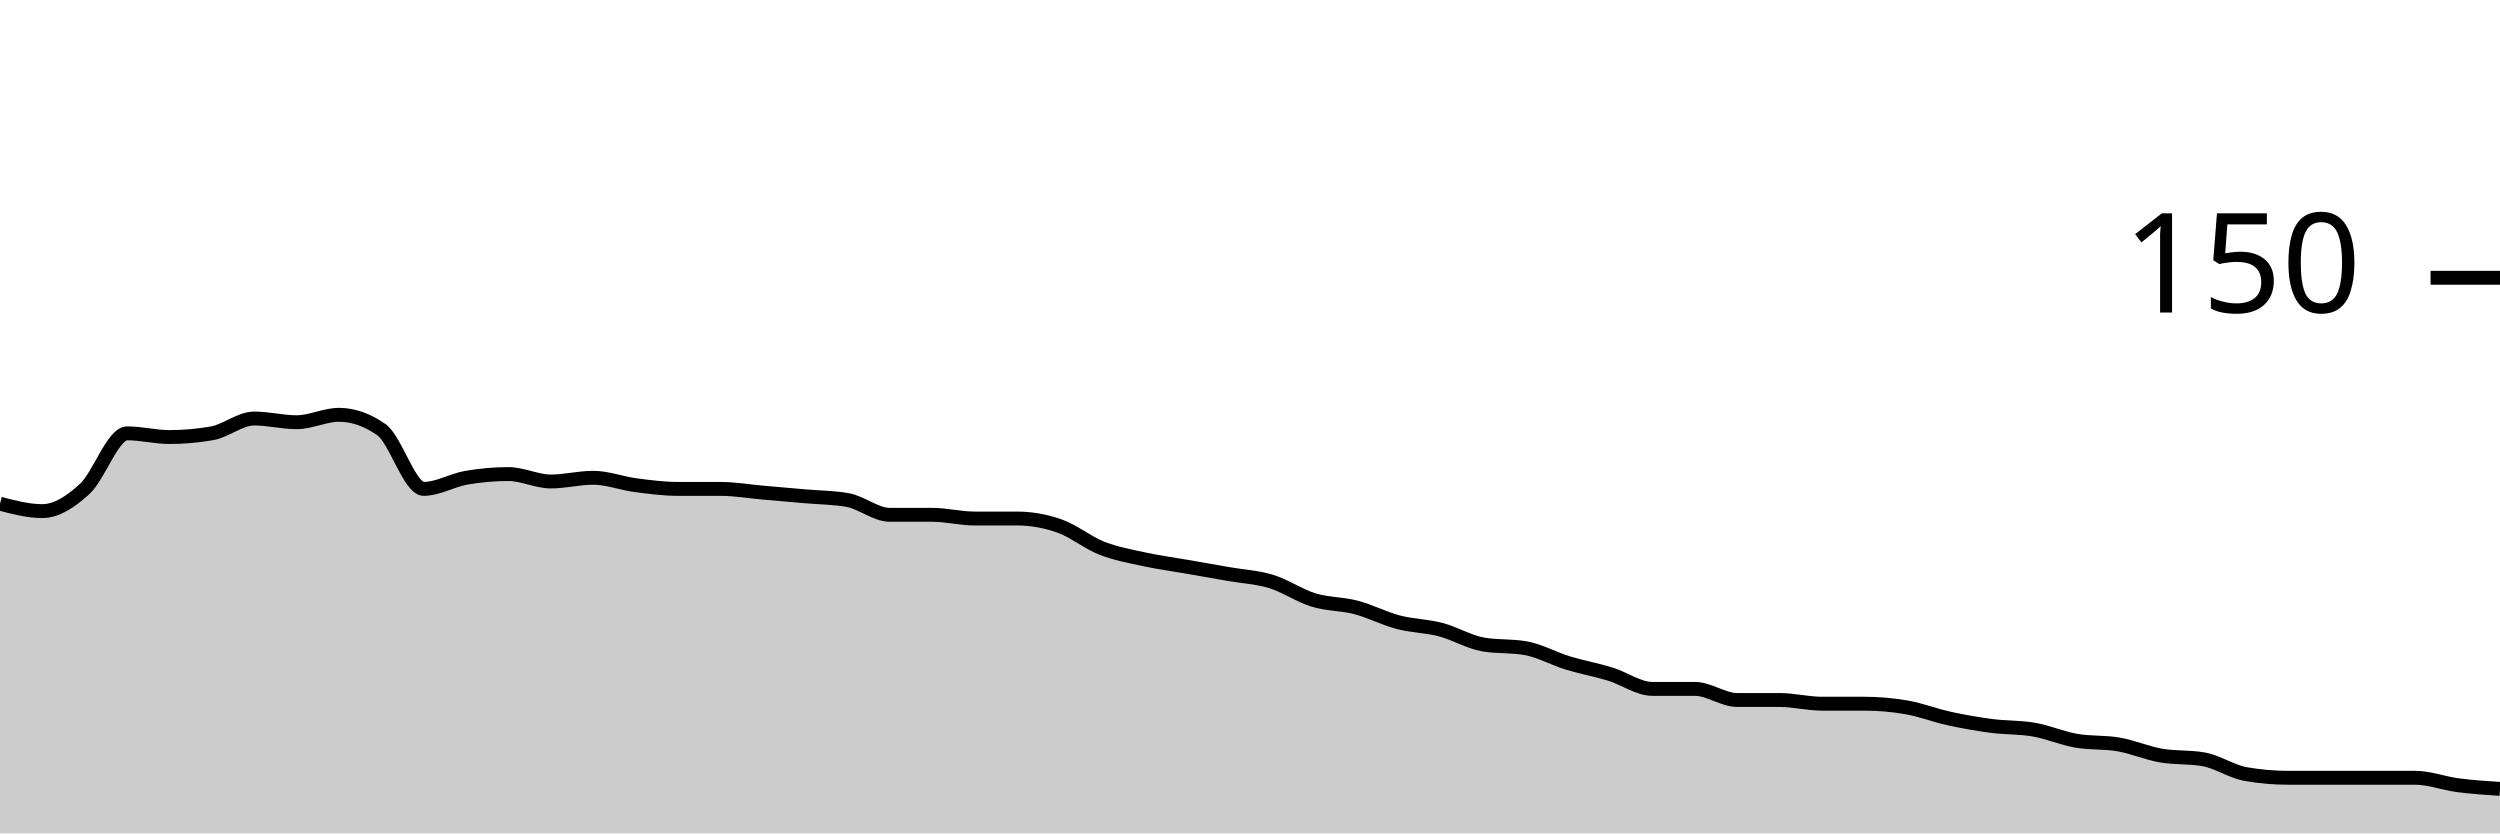
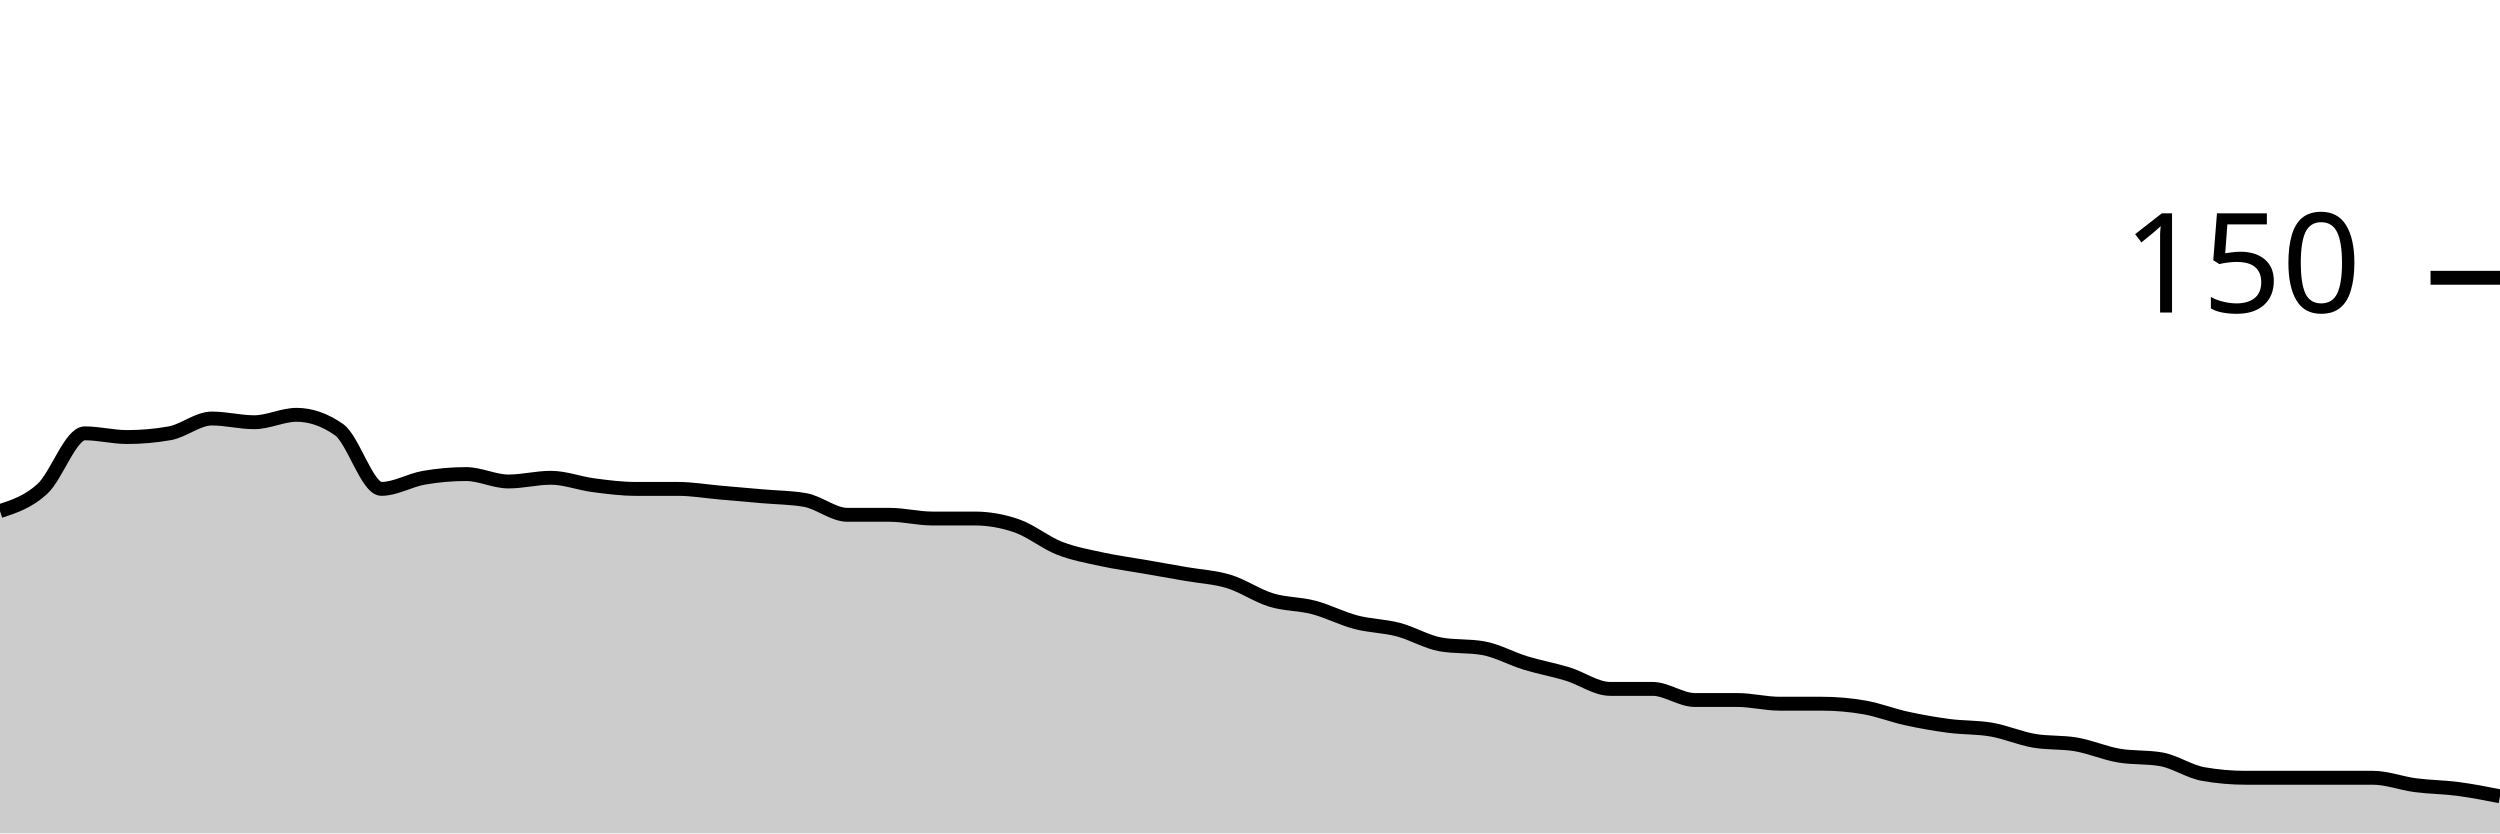
<svg xmlns="http://www.w3.org/2000/svg" viewBox="0 0 180 60">
  <g transform="translate(0,20)">
-     <path class="area" fill="rgba(0, 0, 0, 0.2)" d="M0,16.267C1.017,16.533,2.034,16.8,3.051,16.8C4.068,16.8,5.085,16.133,6.102,15.2C7.119,14.267,8.136,11.2,9.153,11.2C10.169,11.2,11.186,11.467,12.203,11.467C13.22,11.467,14.237,11.378,15.254,11.2C16.271,11.022,17.288,10.133,18.305,10.133C19.322,10.133,20.339,10.4,21.356,10.4C22.373,10.4,23.39,9.867,24.407,9.867C25.424,9.867,26.441,10.222,27.458,10.933C28.475,11.644,29.492,15.2,30.508,15.2C31.525,15.2,32.542,14.578,33.559,14.4C34.576,14.222,35.593,14.133,36.61,14.133C37.627,14.133,38.644,14.667,39.661,14.667C40.678,14.667,41.695,14.4,42.712,14.4C43.729,14.4,44.746,14.8,45.763,14.933C46.78,15.067,47.797,15.2,48.814,15.2C49.831,15.2,50.847,15.2,51.864,15.2C52.881,15.2,53.898,15.378,54.915,15.467C55.932,15.556,56.949,15.644,57.966,15.733C58.983,15.822,60,15.822,61.017,16C62.034,16.178,63.051,17.067,64.068,17.067C65.085,17.067,66.102,17.067,67.119,17.067C68.136,17.067,69.153,17.333,70.169,17.333C71.186,17.333,72.203,17.333,73.22,17.333C74.237,17.333,75.254,17.511,76.271,17.867C77.288,18.222,78.305,19.067,79.322,19.467C80.339,19.867,81.356,20.044,82.373,20.267C83.39,20.489,84.407,20.622,85.424,20.8C86.441,20.978,87.458,21.156,88.475,21.333C89.492,21.511,90.508,21.556,91.525,21.867C92.542,22.178,93.559,22.889,94.576,23.2C95.593,23.511,96.61,23.467,97.627,23.733C98.644,24,99.661,24.533,100.678,24.8C101.695,25.067,102.712,25.067,103.729,25.333C104.746,25.6,105.763,26.222,106.78,26.4C107.797,26.578,108.814,26.489,109.831,26.667C110.847,26.844,111.864,27.422,112.881,27.733C113.898,28.044,114.915,28.222,115.932,28.533C116.949,28.844,117.966,29.6,118.983,29.6C120,29.6,121.017,29.6,122.034,29.6C123.051,29.6,124.068,30.4,125.085,30.4C126.102,30.4,127.119,30.4,128.136,30.4C129.153,30.4,130.169,30.667,131.186,30.667C132.203,30.667,133.22,30.667,134.237,30.667C135.254,30.667,136.271,30.756,137.288,30.933C138.305,31.111,139.322,31.511,140.339,31.733C141.356,31.956,142.373,32.133,143.39,32.267C144.407,32.4,145.424,32.356,146.441,32.533C147.458,32.711,148.475,33.156,149.492,33.333C150.508,33.511,151.525,33.422,152.542,33.6C153.559,33.778,154.576,34.222,155.593,34.4C156.61,34.578,157.627,34.489,158.644,34.667C159.661,34.844,160.678,35.556,161.695,35.733C162.712,35.911,163.729,36,164.746,36C165.763,36,166.78,36,167.797,36C168.814,36,169.831,36,170.847,36C171.864,36,172.881,36,173.898,36C174.915,36,175.932,36.4,176.949,36.533C177.966,36.667,178.983,36.733,180,36.8L180,40C178.983,40,177.966,40,176.949,40C175.932,40,174.915,40,173.898,40C172.881,40,171.864,40,170.847,40C169.831,40,168.814,40,167.797,40C166.78,40,165.763,40,164.746,40C163.729,40,162.712,40,161.695,40C160.678,40,159.661,40,158.644,40C157.627,40,156.61,40,155.593,40C154.576,40,153.559,40,152.542,40C151.525,40,150.508,40,149.492,40C148.475,40,147.458,40,146.441,40C145.424,40,144.407,40,143.39,40C142.373,40,141.356,40,140.339,40C139.322,40,138.305,40,137.288,40C136.271,40,135.254,40,134.237,40C133.22,40,132.203,40,131.186,40C130.169,40,129.153,40,128.136,40C127.119,40,126.102,40,125.085,40C124.068,40,123.051,40,122.034,40C121.017,40,120,40,118.983,40C117.966,40,116.949,40,115.932,40C114.915,40,113.898,40,112.881,40C111.864,40,110.847,40,109.831,40C108.814,40,107.797,40,106.78,40C105.763,40,104.746,40,103.729,40C102.712,40,101.695,40,100.678,40C99.661,40,98.644,40,97.627,40C96.61,40,95.593,40,94.576,40C93.559,40,92.542,40,91.525,40C90.508,40,89.492,40,88.475,40C87.458,40,86.441,40,85.424,40C84.407,40,83.39,40,82.373,40C81.356,40,80.339,40,79.322,40C78.305,40,77.288,40,76.271,40C75.254,40,74.237,40,73.22,40C72.203,40,71.186,40,70.169,40C69.153,40,68.136,40,67.119,40C66.102,40,65.085,40,64.068,40C63.051,40,62.034,40,61.017,40C60,40,58.983,40,57.966,40C56.949,40,55.932,40,54.915,40C53.898,40,52.881,40,51.864,40C50.847,40,49.831,40,48.814,40C47.797,40,46.78,40,45.763,40C44.746,40,43.729,40,42.712,40C41.695,40,40.678,40,39.661,40C38.644,40,37.627,40,36.61,40C35.593,40,34.576,40,33.559,40C32.542,40,31.525,40,30.508,40C29.492,40,28.475,40,27.458,40C26.441,40,25.424,40,24.407,40C23.39,40,22.373,40,21.356,40C20.339,40,19.322,40,18.305,40C17.288,40,16.271,40,15.254,40C14.237,40,13.22,40,12.203,40C11.186,40,10.169,40,9.153,40C8.136,40,7.119,40,6.102,40C5.085,40,4.068,40,3.051,40C2.034,40,1.017,40,0,40Z" />
-     <path class="line" stroke="black" fill="none" d="M0,16.267C1.017,16.533,2.034,16.8,3.051,16.8C4.068,16.8,5.085,16.133,6.102,15.2C7.119,14.267,8.136,11.2,9.153,11.2C10.169,11.2,11.186,11.467,12.203,11.467C13.22,11.467,14.237,11.378,15.254,11.2C16.271,11.022,17.288,10.133,18.305,10.133C19.322,10.133,20.339,10.4,21.356,10.4C22.373,10.4,23.39,9.867,24.407,9.867C25.424,9.867,26.441,10.222,27.458,10.933C28.475,11.644,29.492,15.2,30.508,15.2C31.525,15.2,32.542,14.578,33.559,14.4C34.576,14.222,35.593,14.133,36.61,14.133C37.627,14.133,38.644,14.667,39.661,14.667C40.678,14.667,41.695,14.4,42.712,14.4C43.729,14.4,44.746,14.8,45.763,14.933C46.78,15.067,47.797,15.2,48.814,15.2C49.831,15.2,50.847,15.2,51.864,15.2C52.881,15.2,53.898,15.378,54.915,15.467C55.932,15.556,56.949,15.644,57.966,15.733C58.983,15.822,60,15.822,61.017,16C62.034,16.178,63.051,17.067,64.068,17.067C65.085,17.067,66.102,17.067,67.119,17.067C68.136,17.067,69.153,17.333,70.169,17.333C71.186,17.333,72.203,17.333,73.22,17.333C74.237,17.333,75.254,17.511,76.271,17.867C77.288,18.222,78.305,19.067,79.322,19.467C80.339,19.867,81.356,20.044,82.373,20.267C83.39,20.489,84.407,20.622,85.424,20.8C86.441,20.978,87.458,21.156,88.475,21.333C89.492,21.511,90.508,21.556,91.525,21.867C92.542,22.178,93.559,22.889,94.576,23.2C95.593,23.511,96.61,23.467,97.627,23.733C98.644,24,99.661,24.533,100.678,24.8C101.695,25.067,102.712,25.067,103.729,25.333C104.746,25.6,105.763,26.222,106.78,26.4C107.797,26.578,108.814,26.489,109.831,26.667C110.847,26.844,111.864,27.422,112.881,27.733C113.898,28.044,114.915,28.222,115.932,28.533C116.949,28.844,117.966,29.6,118.983,29.6C120,29.6,121.017,29.6,122.034,29.6C123.051,29.6,124.068,30.4,125.085,30.4C126.102,30.4,127.119,30.4,128.136,30.4C129.153,30.4,130.169,30.667,131.186,30.667C132.203,30.667,133.22,30.667,134.237,30.667C135.254,30.667,136.271,30.756,137.288,30.933C138.305,31.111,139.322,31.511,140.339,31.733C141.356,31.956,142.373,32.133,143.39,32.267C144.407,32.4,145.424,32.356,146.441,32.533C147.458,32.711,148.475,33.156,149.492,33.333C150.508,33.511,151.525,33.422,152.542,33.6C153.559,33.778,154.576,34.222,155.593,34.4C156.61,34.578,157.627,34.489,158.644,34.667C159.661,34.844,160.678,35.556,161.695,35.733C162.712,35.911,163.729,36,164.746,36C165.763,36,166.78,36,167.797,36C168.814,36,169.831,36,170.847,36C171.864,36,172.881,36,173.898,36C174.915,36,175.932,36.4,176.949,36.533C177.966,36.667,178.983,36.733,180,36.8" />
+     <path class="area" fill="rgba(0, 0, 0, 0.2)" d="M0,16.8C1.017,16.467,2.034,16.133,3.051,15.2C4.068,14.267,5.085,11.2,6.102,11.2C7.119,11.2,8.136,11.467,9.153,11.467C10.169,11.467,11.186,11.378,12.203,11.2C13.22,11.022,14.237,10.133,15.254,10.133C16.271,10.133,17.288,10.4,18.305,10.4C19.322,10.4,20.339,9.867,21.356,9.867C22.373,9.867,23.39,10.222,24.407,10.933C25.424,11.644,26.441,15.2,27.458,15.2C28.475,15.2,29.492,14.578,30.508,14.4C31.525,14.222,32.542,14.133,33.559,14.133C34.576,14.133,35.593,14.667,36.61,14.667C37.627,14.667,38.644,14.4,39.661,14.4C40.678,14.4,41.695,14.8,42.712,14.933C43.729,15.067,44.746,15.2,45.763,15.2C46.78,15.2,47.797,15.2,48.814,15.2C49.831,15.2,50.847,15.378,51.864,15.467C52.881,15.556,53.898,15.644,54.915,15.733C55.932,15.822,56.949,15.822,57.966,16C58.983,16.178,60,17.067,61.017,17.067C62.034,17.067,63.051,17.067,64.068,17.067C65.085,17.067,66.102,17.333,67.119,17.333C68.136,17.333,69.153,17.333,70.169,17.333C71.186,17.333,72.203,17.511,73.22,17.867C74.237,18.222,75.254,19.067,76.271,19.467C77.288,19.867,78.305,20.044,79.322,20.267C80.339,20.489,81.356,20.622,82.373,20.8C83.39,20.978,84.407,21.156,85.424,21.333C86.441,21.511,87.458,21.556,88.475,21.867C89.492,22.178,90.508,22.889,91.525,23.2C92.542,23.511,93.559,23.467,94.576,23.733C95.593,24,96.61,24.533,97.627,24.8C98.644,25.067,99.661,25.067,100.678,25.333C101.695,25.6,102.712,26.222,103.729,26.4C104.746,26.578,105.763,26.489,106.78,26.667C107.797,26.844,108.814,27.422,109.831,27.733C110.847,28.044,111.864,28.222,112.881,28.533C113.898,28.844,114.915,29.6,115.932,29.6C116.949,29.6,117.966,29.6,118.983,29.6C120,29.6,121.017,30.4,122.034,30.4C123.051,30.4,124.068,30.4,125.085,30.4C126.102,30.4,127.119,30.667,128.136,30.667C129.153,30.667,130.169,30.667,131.186,30.667C132.203,30.667,133.22,30.756,134.237,30.933C135.254,31.111,136.271,31.511,137.288,31.733C138.305,31.956,139.322,32.133,140.339,32.267C141.356,32.4,142.373,32.356,143.39,32.533C144.407,32.711,145.424,33.156,146.441,33.333C147.458,33.511,148.475,33.422,149.492,33.6C150.508,33.778,151.525,34.222,152.542,34.4C153.559,34.578,154.576,34.489,155.593,34.667C156.61,34.844,157.627,35.556,158.644,35.733C159.661,35.911,160.678,36,161.695,36C162.712,36,163.729,36,164.746,36C165.763,36,166.78,36,167.797,36C168.814,36,169.831,36,170.847,36C171.864,36,172.881,36.4,173.898,36.533C174.915,36.667,175.932,36.667,176.949,36.8C177.966,36.933,178.983,37.133,180,37.333L180,40C178.983,40,177.966,40,176.949,40C175.932,40,174.915,40,173.898,40C172.881,40,171.864,40,170.847,40C169.831,40,168.814,40,167.797,40C166.78,40,165.763,40,164.746,40C163.729,40,162.712,40,161.695,40C160.678,40,159.661,40,158.644,40C157.627,40,156.61,40,155.593,40C154.576,40,153.559,40,152.542,40C151.525,40,150.508,40,149.492,40C148.475,40,147.458,40,146.441,40C145.424,40,144.407,40,143.39,40C142.373,40,141.356,40,140.339,40C139.322,40,138.305,40,137.288,40C136.271,40,135.254,40,134.237,40C133.22,40,132.203,40,131.186,40C130.169,40,129.153,40,128.136,40C127.119,40,126.102,40,125.085,40C124.068,40,123.051,40,122.034,40C121.017,40,120,40,118.983,40C117.966,40,116.949,40,115.932,40C114.915,40,113.898,40,112.881,40C111.864,40,110.847,40,109.831,40C108.814,40,107.797,40,106.78,40C105.763,40,104.746,40,103.729,40C102.712,40,101.695,40,100.678,40C99.661,40,98.644,40,97.627,40C96.61,40,95.593,40,94.576,40C93.559,40,92.542,40,91.525,40C90.508,40,89.492,40,88.475,40C87.458,40,86.441,40,85.424,40C84.407,40,83.39,40,82.373,40C81.356,40,80.339,40,79.322,40C78.305,40,77.288,40,76.271,40C75.254,40,74.237,40,73.22,40C72.203,40,71.186,40,70.169,40C69.153,40,68.136,40,67.119,40C66.102,40,65.085,40,64.068,40C63.051,40,62.034,40,61.017,40C60,40,58.983,40,57.966,40C56.949,40,55.932,40,54.915,40C53.898,40,52.881,40,51.864,40C50.847,40,49.831,40,48.814,40C47.797,40,46.78,40,45.763,40C44.746,40,43.729,40,42.712,40C41.695,40,40.678,40,39.661,40C38.644,40,37.627,40,36.61,40C35.593,40,34.576,40,33.559,40C32.542,40,31.525,40,30.508,40C29.492,40,28.475,40,27.458,40C26.441,40,25.424,40,24.407,40C23.39,40,22.373,40,21.356,40C20.339,40,19.322,40,18.305,40C17.288,40,16.271,40,15.254,40C14.237,40,13.22,40,12.203,40C11.186,40,10.169,40,9.153,40C8.136,40,7.119,40,6.102,40C5.085,40,4.068,40,3.051,40C2.034,40,1.017,40,0,40Z" />
+     <path class="line" stroke="black" fill="none" d="M0,16.8C1.017,16.467,2.034,16.133,3.051,15.2C4.068,14.267,5.085,11.2,6.102,11.2C7.119,11.2,8.136,11.467,9.153,11.467C10.169,11.467,11.186,11.378,12.203,11.2C13.22,11.022,14.237,10.133,15.254,10.133C16.271,10.133,17.288,10.4,18.305,10.4C19.322,10.4,20.339,9.867,21.356,9.867C22.373,9.867,23.39,10.222,24.407,10.933C25.424,11.644,26.441,15.2,27.458,15.2C28.475,15.2,29.492,14.578,30.508,14.4C31.525,14.222,32.542,14.133,33.559,14.133C34.576,14.133,35.593,14.667,36.61,14.667C37.627,14.667,38.644,14.4,39.661,14.4C40.678,14.4,41.695,14.8,42.712,14.933C43.729,15.067,44.746,15.2,45.763,15.2C46.78,15.2,47.797,15.2,48.814,15.2C49.831,15.2,50.847,15.378,51.864,15.467C52.881,15.556,53.898,15.644,54.915,15.733C55.932,15.822,56.949,15.822,57.966,16C58.983,16.178,60,17.067,61.017,17.067C62.034,17.067,63.051,17.067,64.068,17.067C65.085,17.067,66.102,17.333,67.119,17.333C68.136,17.333,69.153,17.333,70.169,17.333C71.186,17.333,72.203,17.511,73.22,17.867C74.237,18.222,75.254,19.067,76.271,19.467C77.288,19.867,78.305,20.044,79.322,20.267C80.339,20.489,81.356,20.622,82.373,20.8C83.39,20.978,84.407,21.156,85.424,21.333C86.441,21.511,87.458,21.556,88.475,21.867C89.492,22.178,90.508,22.889,91.525,23.2C92.542,23.511,93.559,23.467,94.576,23.733C95.593,24,96.61,24.533,97.627,24.8C98.644,25.067,99.661,25.067,100.678,25.333C101.695,25.6,102.712,26.222,103.729,26.4C104.746,26.578,105.763,26.489,106.78,26.667C107.797,26.844,108.814,27.422,109.831,27.733C110.847,28.044,111.864,28.222,112.881,28.533C113.898,28.844,114.915,29.6,115.932,29.6C116.949,29.6,117.966,29.6,118.983,29.6C120,29.6,121.017,30.4,122.034,30.4C123.051,30.4,124.068,30.4,125.085,30.4C126.102,30.4,127.119,30.667,128.136,30.667C129.153,30.667,130.169,30.667,131.186,30.667C132.203,30.667,133.22,30.756,134.237,30.933C135.254,31.111,136.271,31.511,137.288,31.733C138.305,31.956,139.322,32.133,140.339,32.267C141.356,32.4,142.373,32.356,143.39,32.533C144.407,32.711,145.424,33.156,146.441,33.333C147.458,33.511,148.475,33.422,149.492,33.6C150.508,33.778,151.525,34.222,152.542,34.4C153.559,34.578,154.576,34.489,155.593,34.667C156.61,34.844,157.627,35.556,158.644,35.733C159.661,35.911,160.678,36,161.695,36C162.712,36,163.729,36,164.746,36C165.763,36,166.78,36,167.797,36C168.814,36,169.831,36,170.847,36C171.864,36,172.881,36.4,173.898,36.533C174.915,36.667,175.932,36.667,176.949,36.8C177.966,36.933,178.983,37.133,180,37.333" />
    <path class="axis-ceiling" stroke-width="1" stroke="black" fill="none" d="M175,0L180,0" />
    <text class="axis-ceiling-label" font-family="sans-serif" text-anchor="end" font-size="10px" x="170" y="2.5">150</text>
  </g>
</svg>
